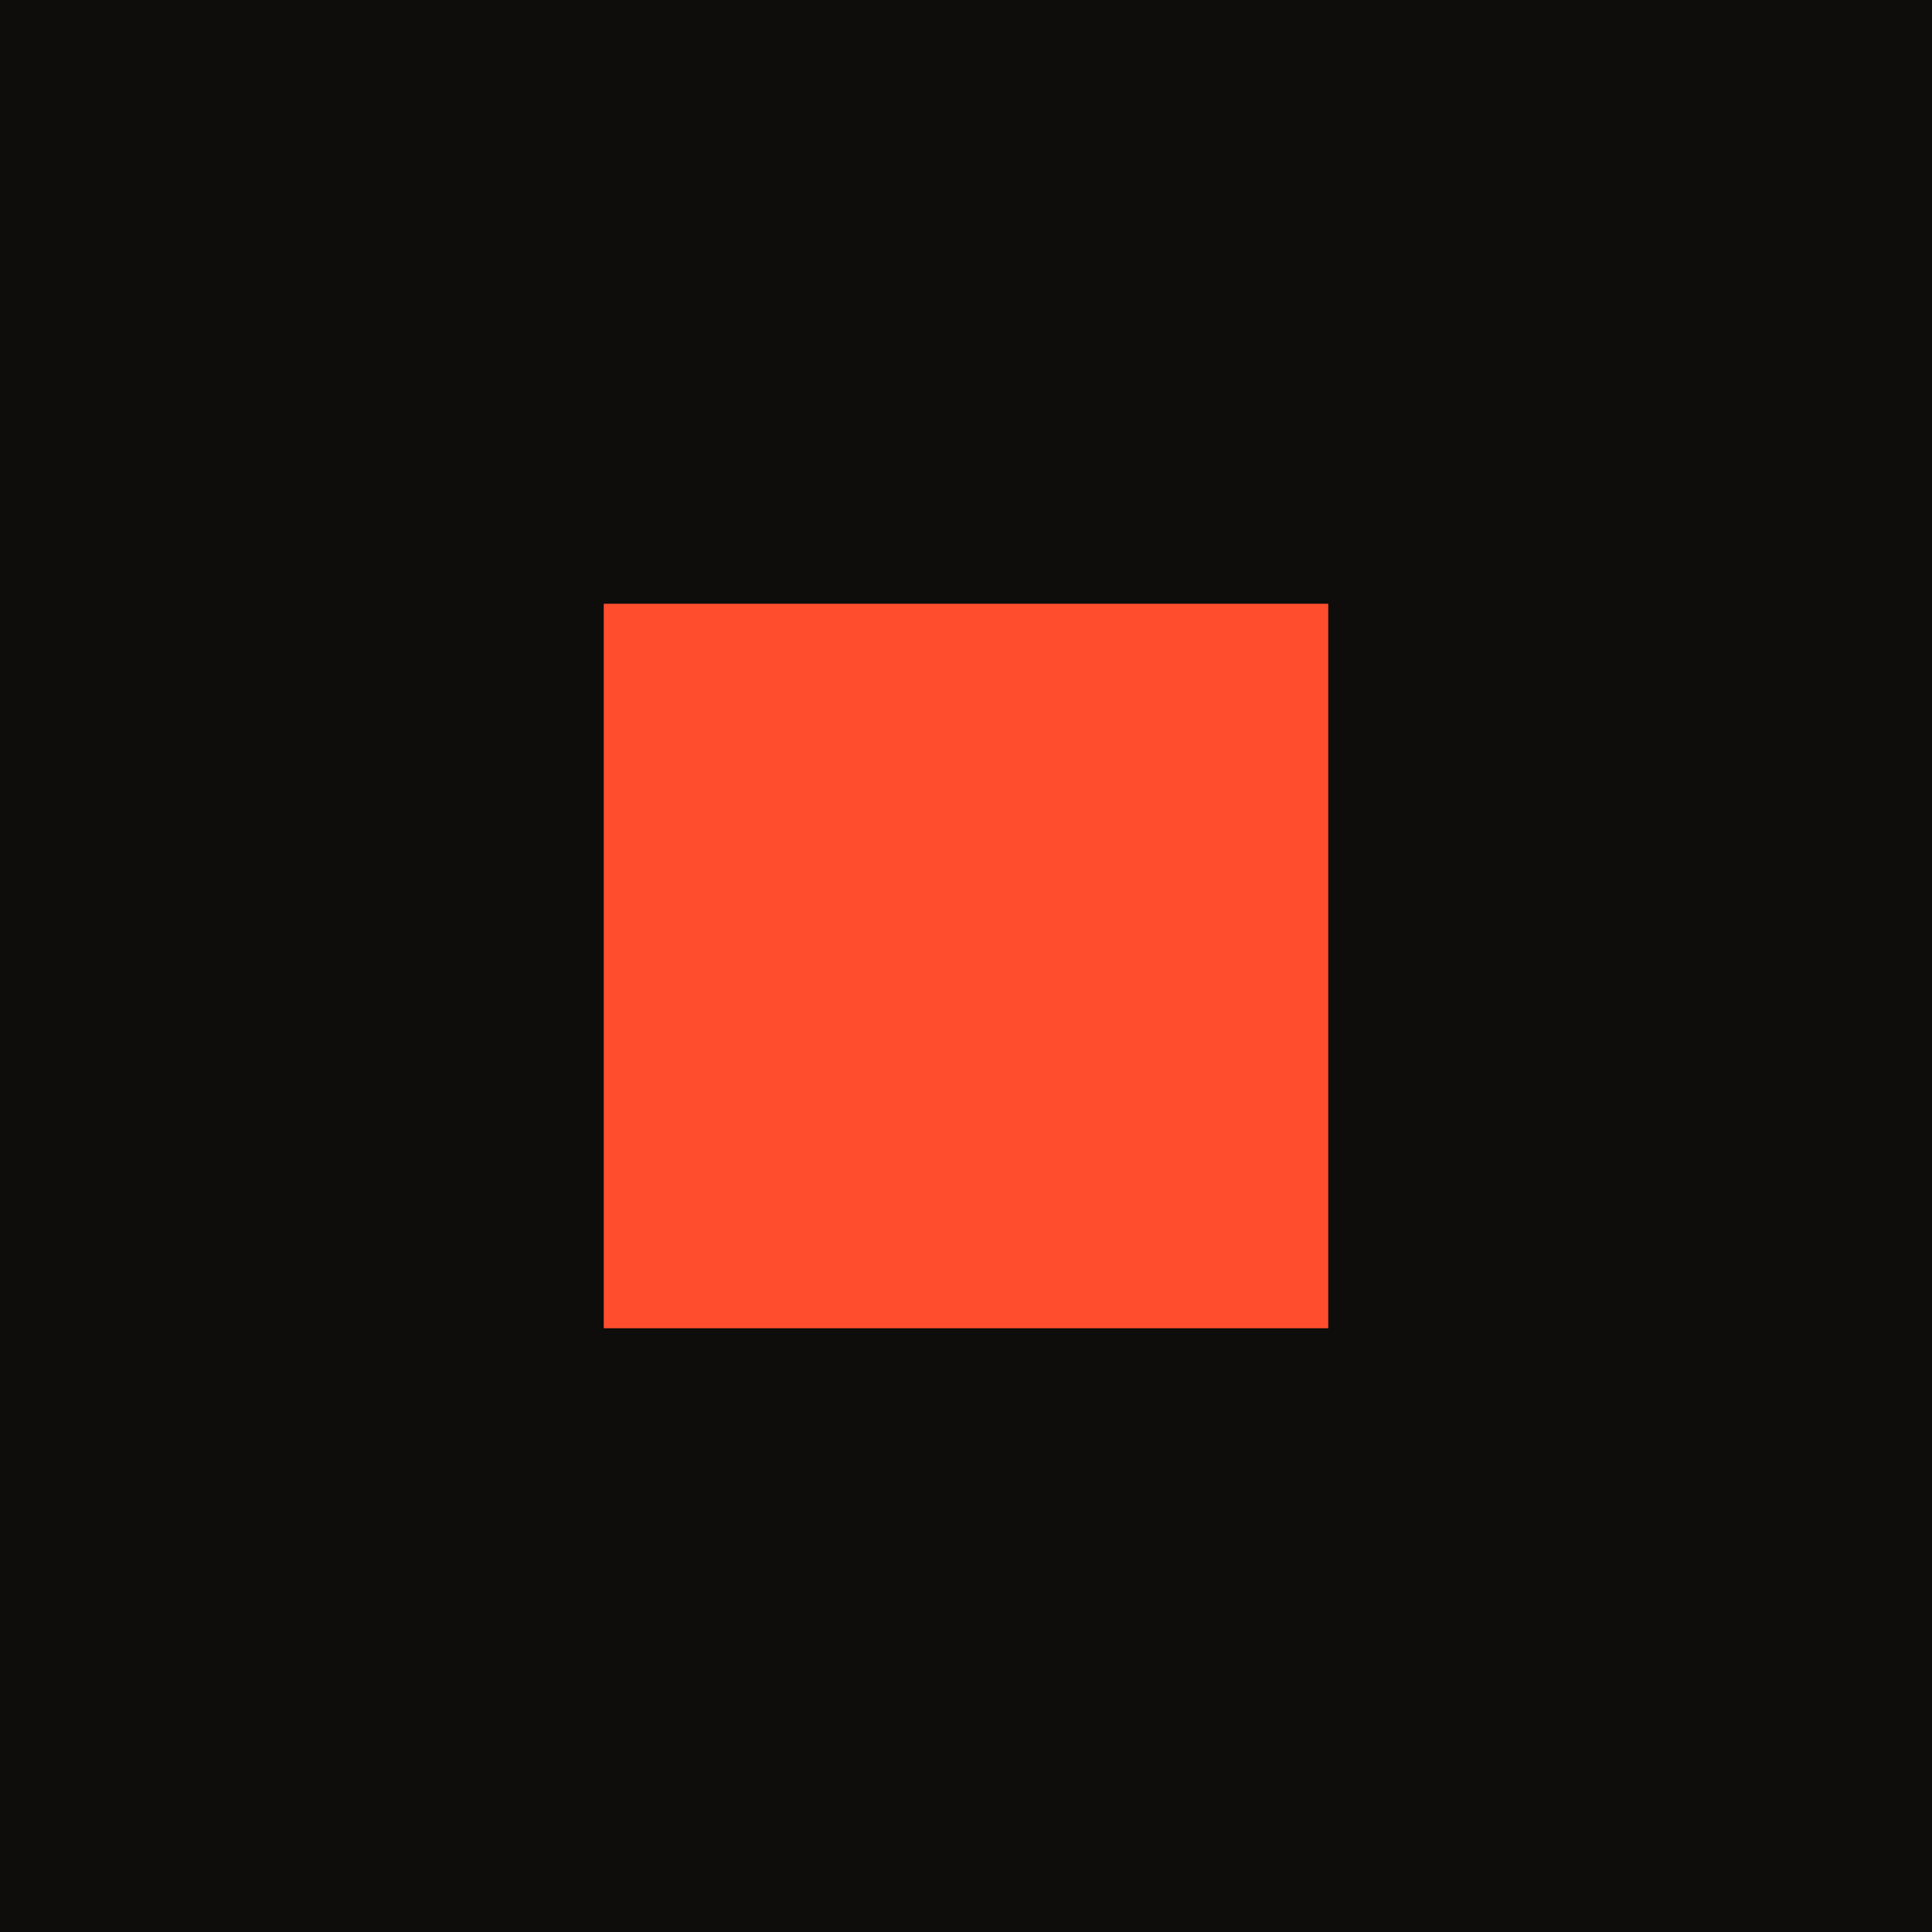
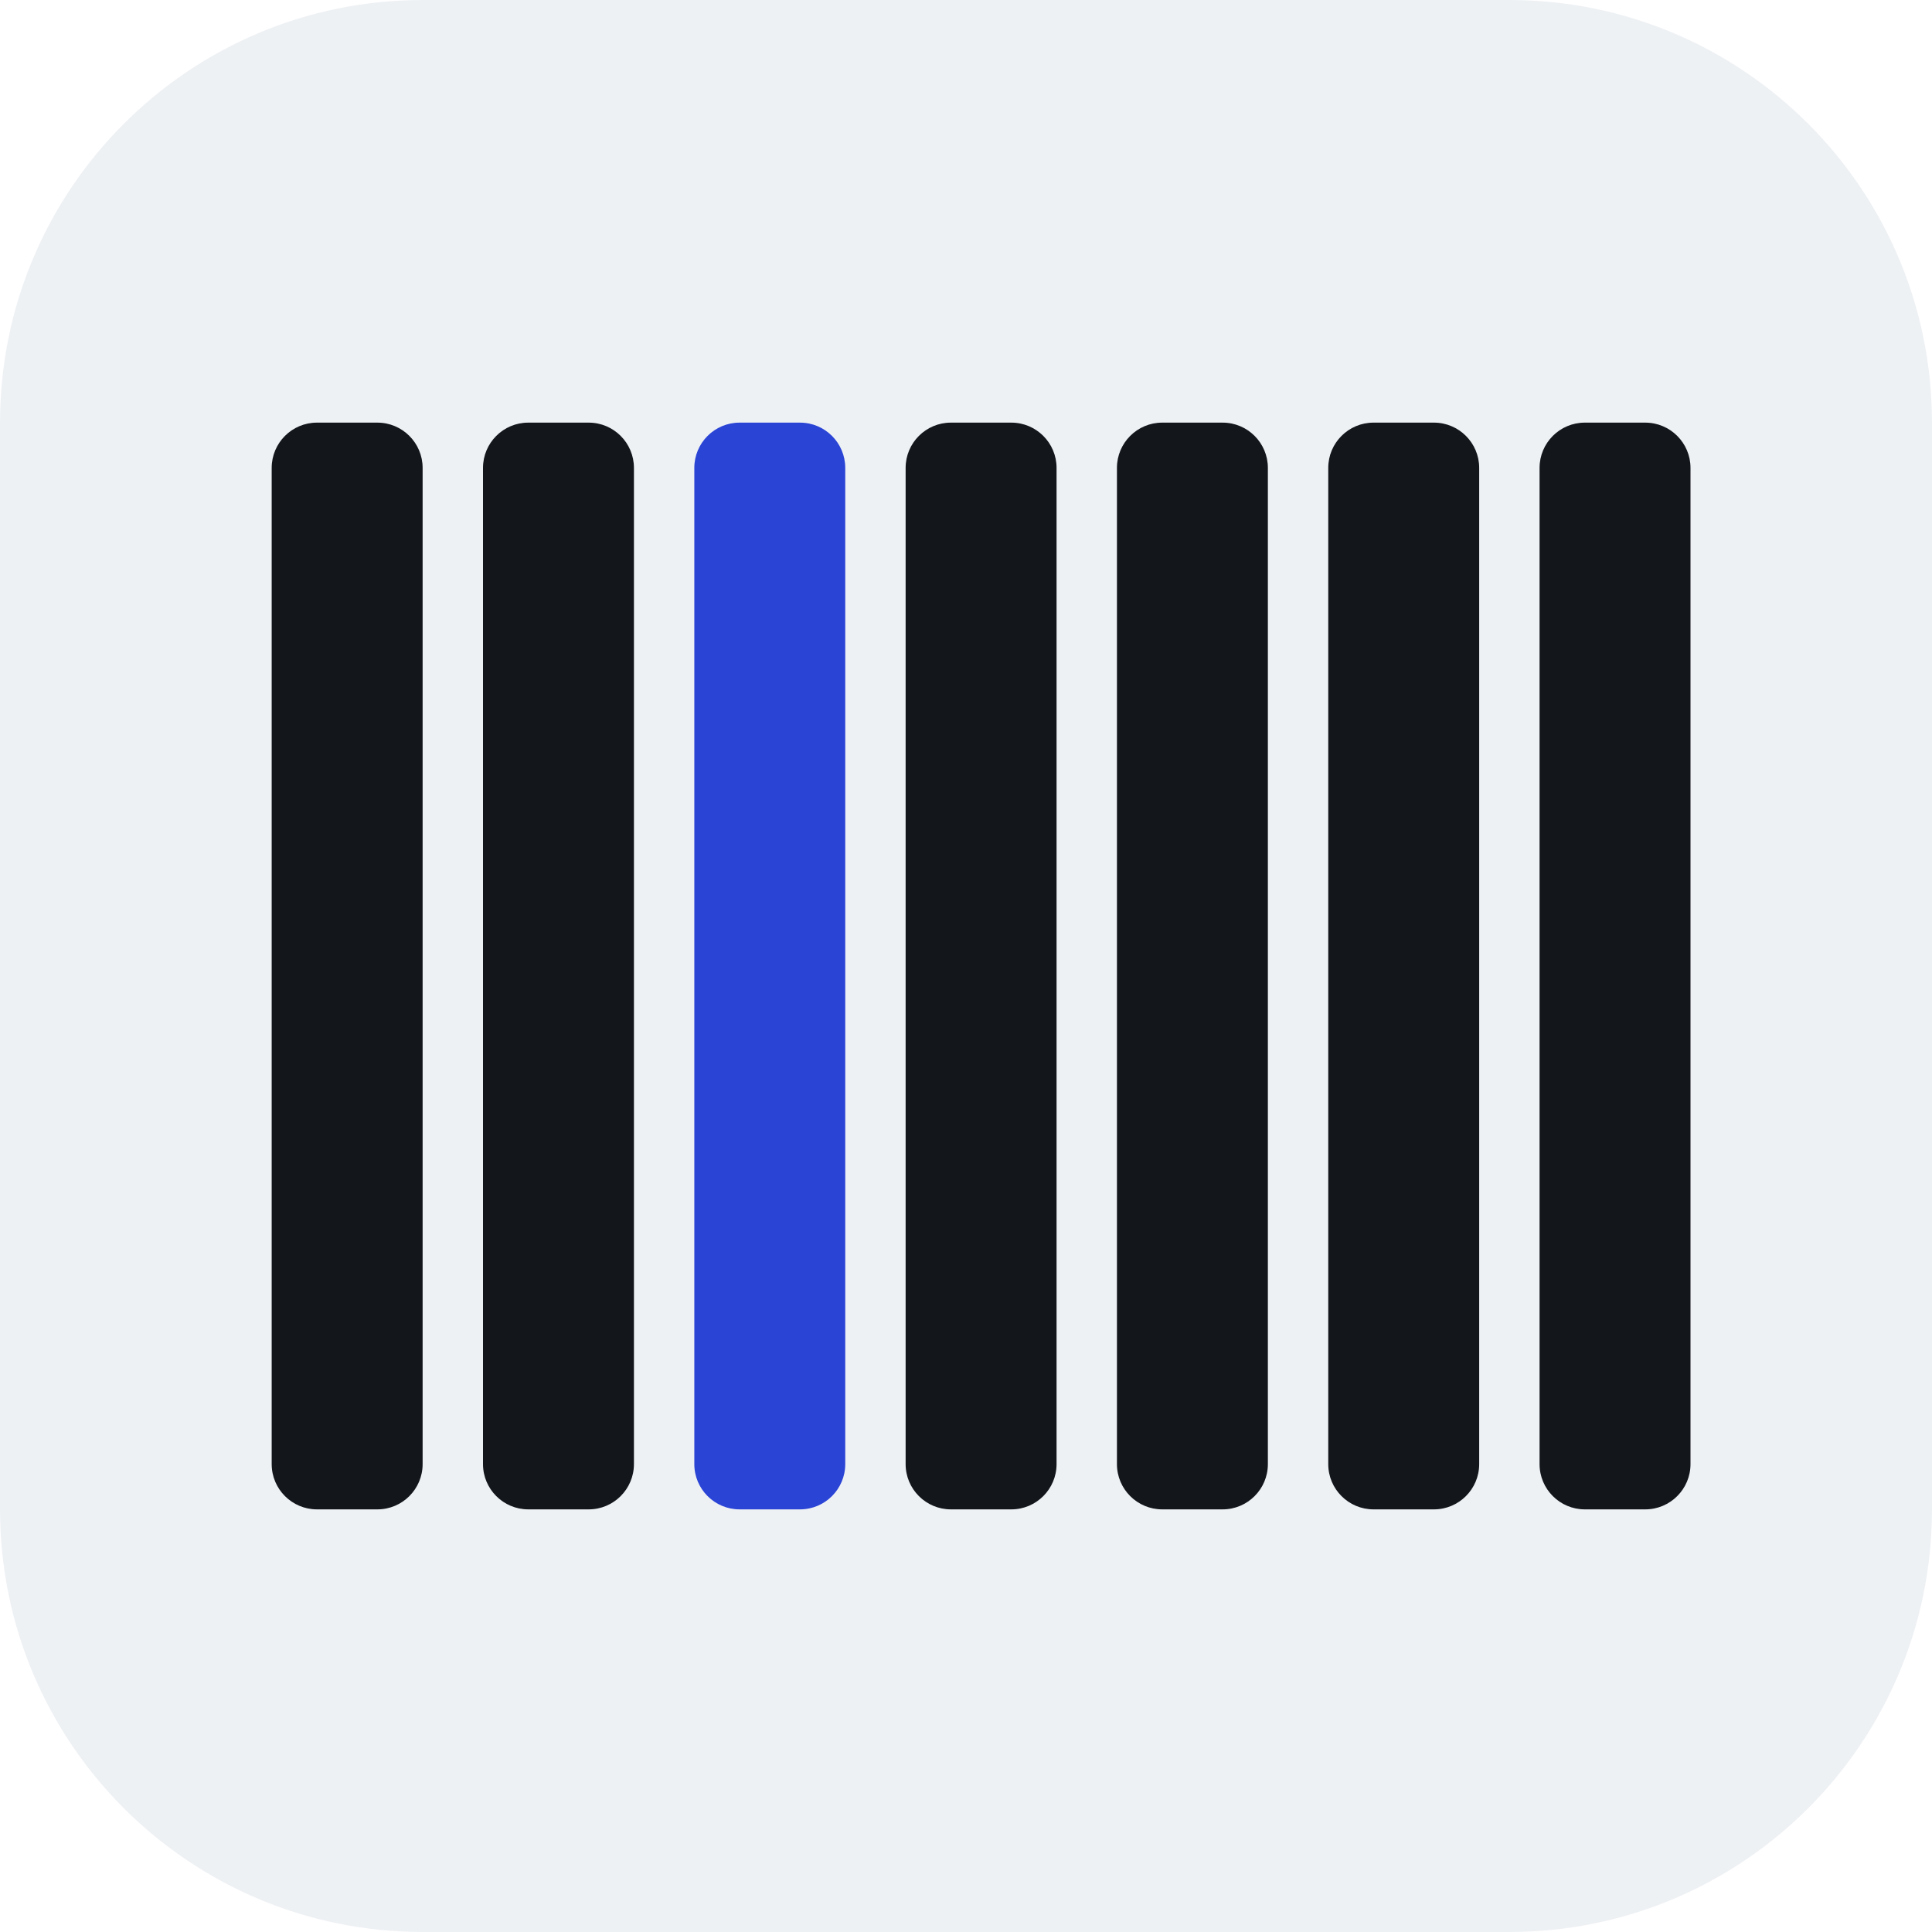
<svg xmlns="http://www.w3.org/2000/svg" viewBox="0 0 64 64">
-   <rect width="64" height="64" fill="#0E0D0B" />
-   <rect x="20" y="20" width="24" height="24" fill="#FF4D2E" />
+   <rect width="64" height="64" rx="14" fill="#EEF1F4" />
+   <g fill="#13161B">
+     <rect x="9" y="14" width="5" height="36" rx="1.5" />
+     <rect x="16" y="14" width="5" height="36" rx="1.5" />
+     <rect x="30" y="14" width="5" height="36" rx="1.5" />
+     <rect x="37" y="14" width="5" height="36" rx="1.5" />
+     <rect x="44" y="14" width="5" height="36" rx="1.5" />
+     <rect x="51" y="14" width="5" height="36" rx="1.5" />
+   </g>
+   <rect x="23" y="14" width="5" height="36" rx="1.5" fill="#2A44D6" />
</svg>
